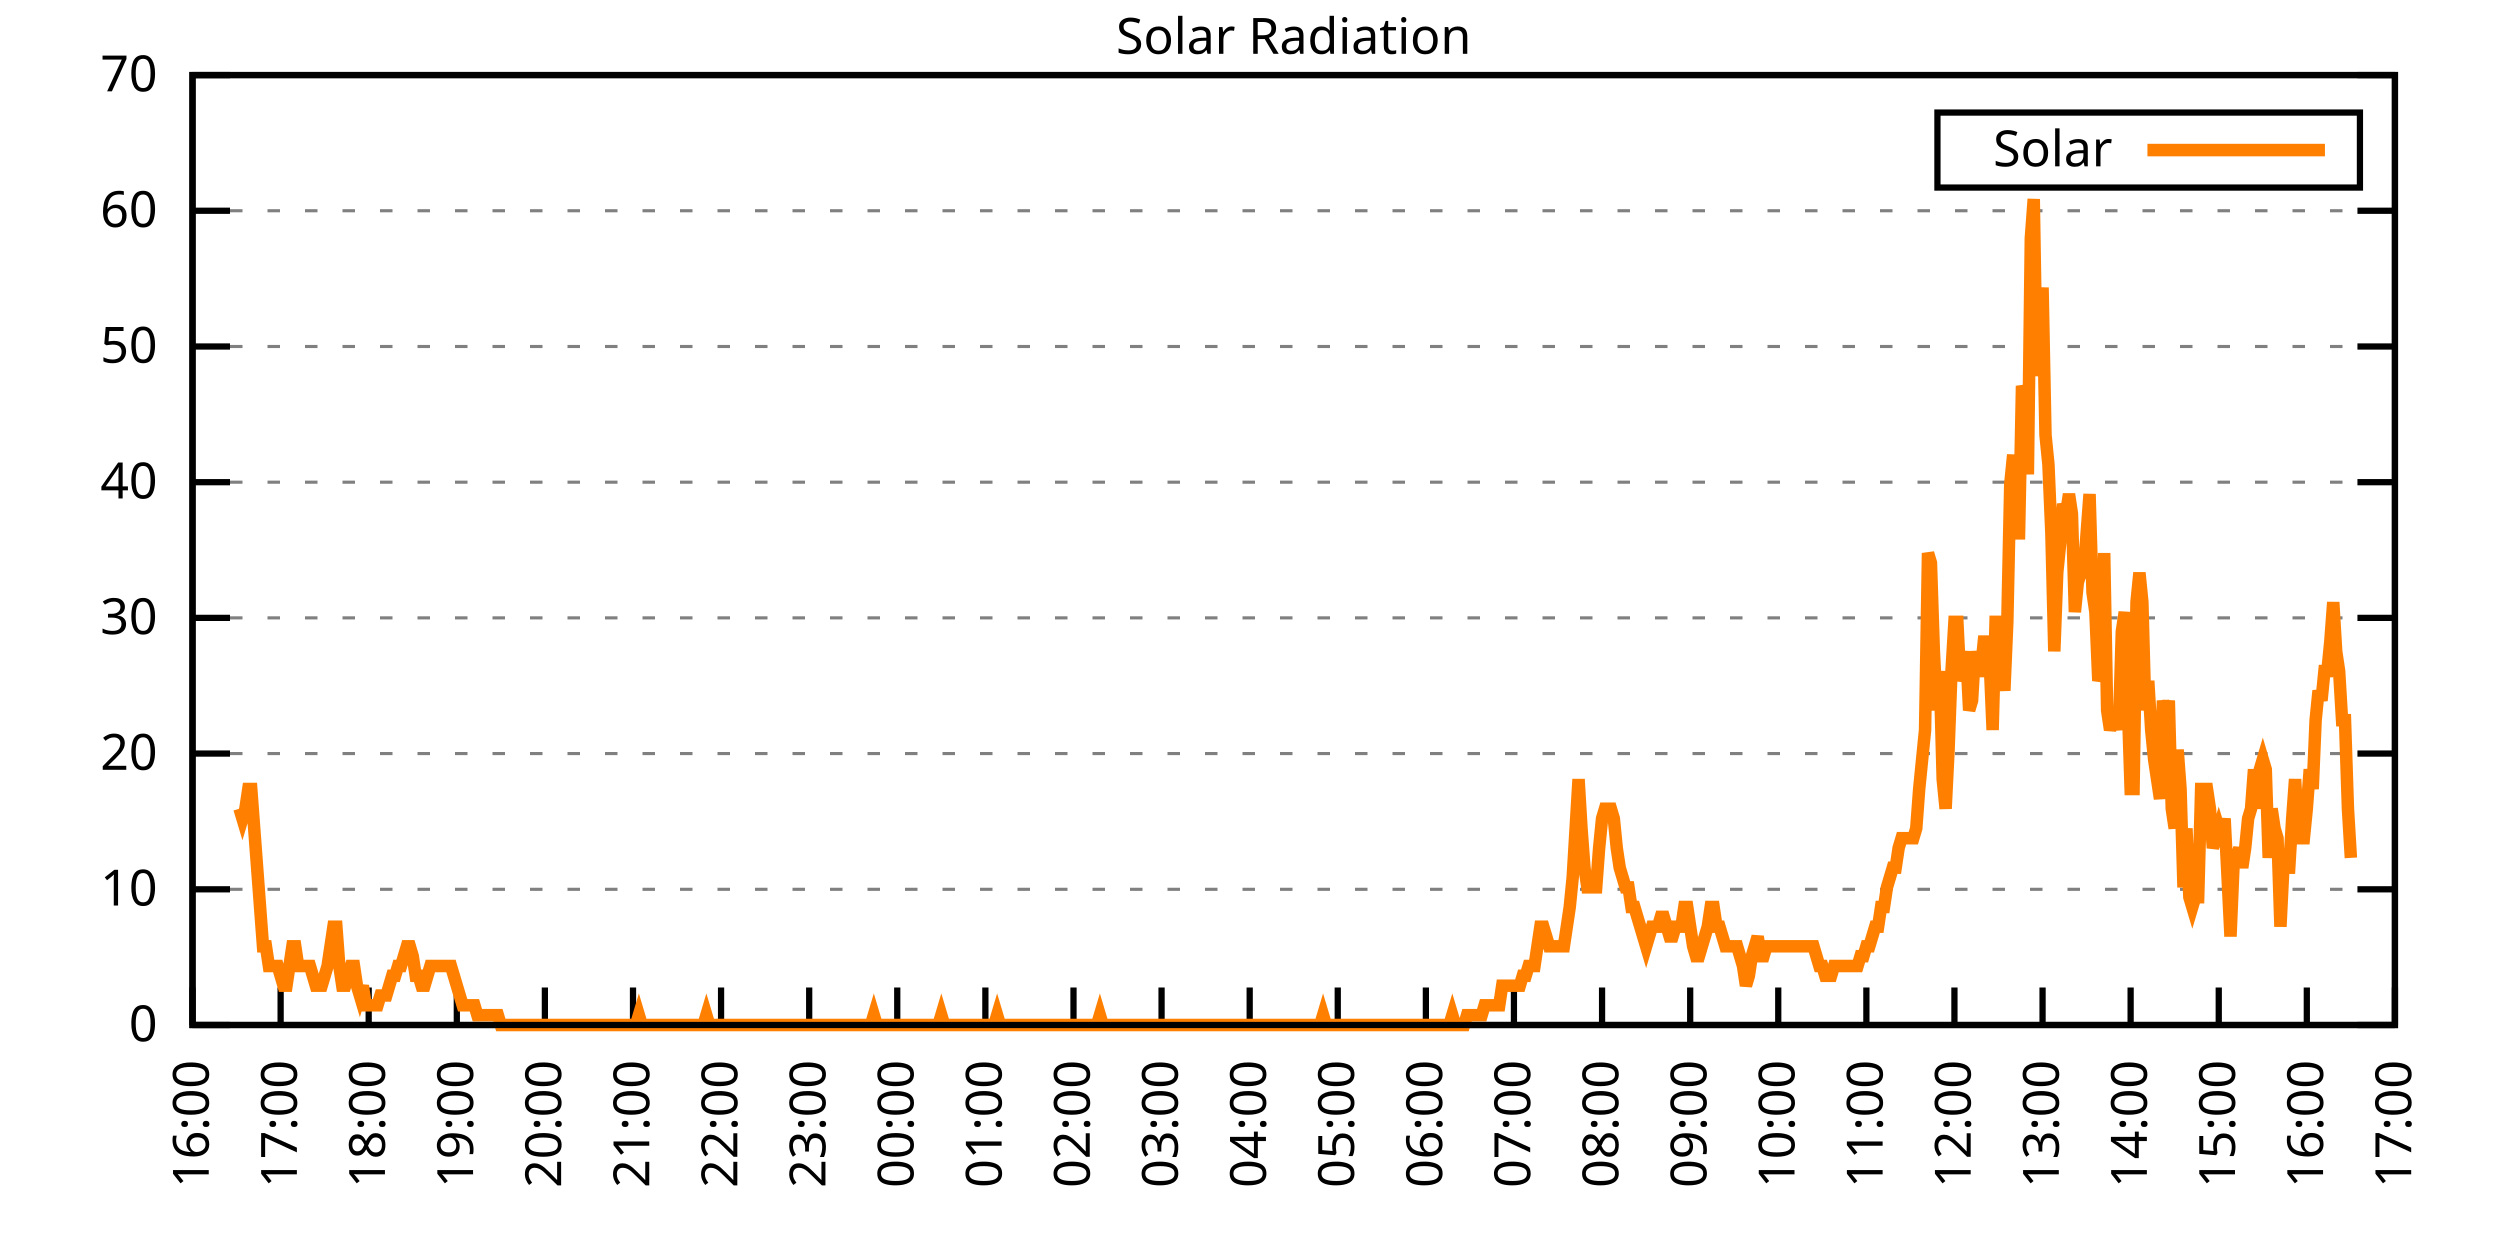
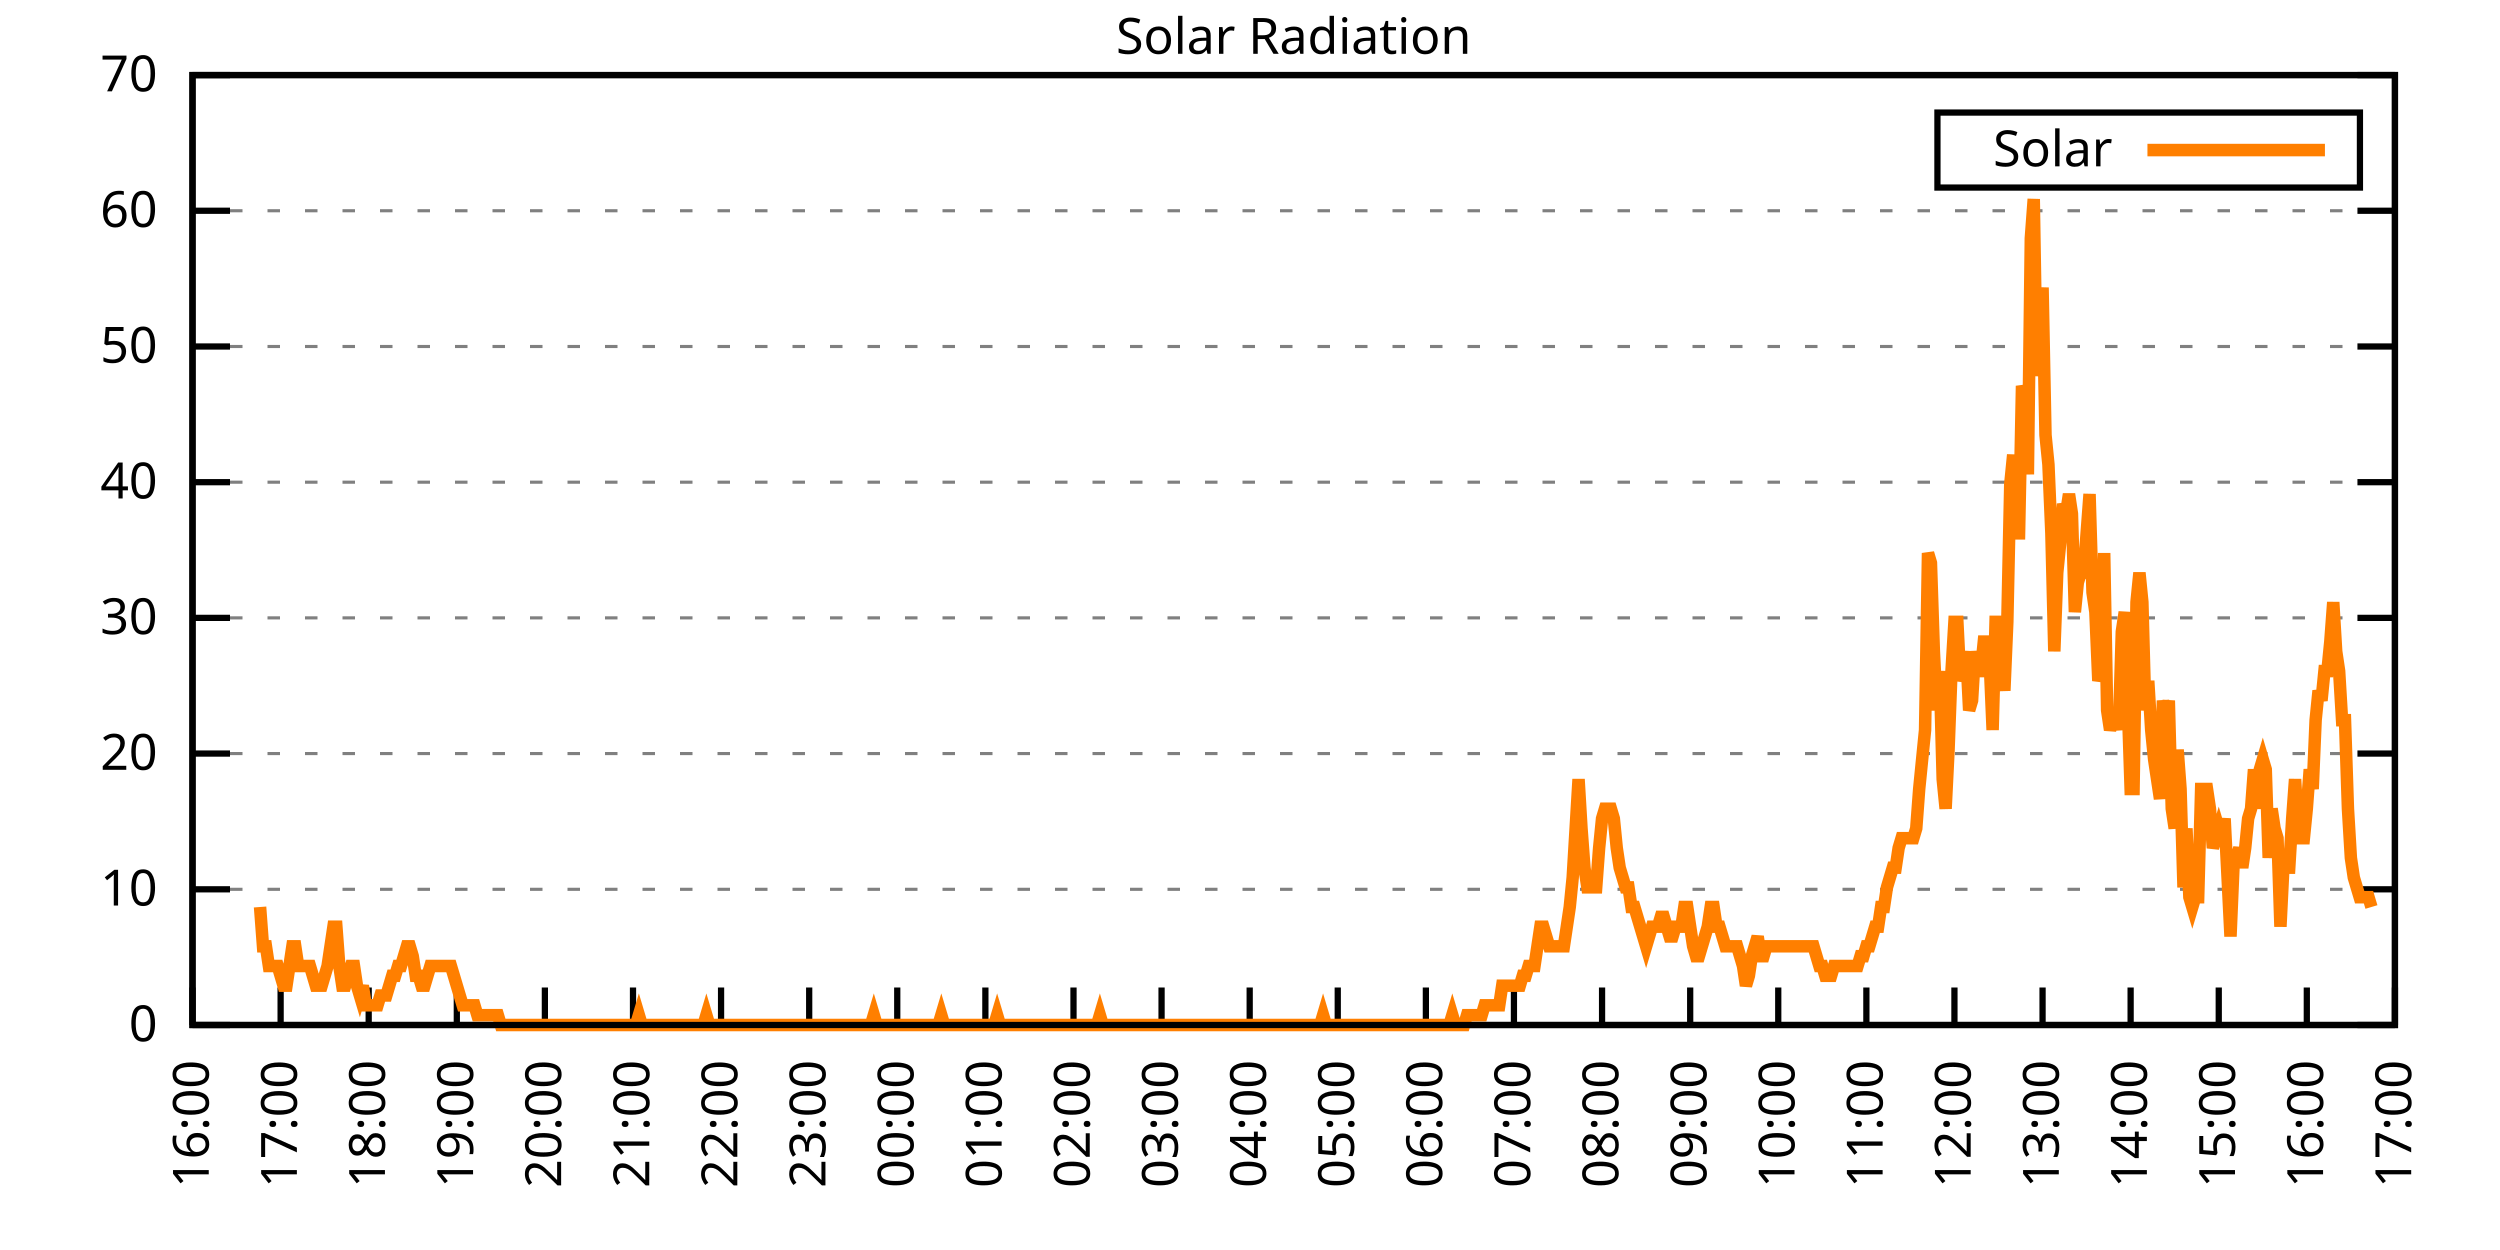
<svg xmlns="http://www.w3.org/2000/svg" xmlns:xlink="http://www.w3.org/1999/xlink" width="400" height="200" viewBox="0 0 400 200">
  <g id="gnuplot_canvas">
    <rect x="0" y="0" width="400" height="200" fill="none" />
    <defs>
      <circle id="gpDot" r="0.5" stroke-width="0.5" stroke="currentColor" />
      <path id="gpPt0" stroke-width="0.333" stroke="currentColor" d="M-1,0 h2 M0,-1 v2" />
      <path id="gpPt1" stroke-width="0.333" stroke="currentColor" d="M-1,-1 L1,1 M1,-1 L-1,1" />
      <path id="gpPt2" stroke-width="0.333" stroke="currentColor" d="M-1,0 L1,0 M0,-1 L0,1 M-1,-1 L1,1 M-1,1 L1,-1" />
      <rect id="gpPt3" stroke-width="0.333" stroke="currentColor" x="-1" y="-1" width="2" height="2" />
      <rect id="gpPt4" stroke-width="0.333" stroke="currentColor" fill="currentColor" x="-1" y="-1" width="2" height="2" />
      <circle id="gpPt5" stroke-width="0.333" stroke="currentColor" cx="0" cy="0" r="1" />
      <use xlink:href="#gpPt5" id="gpPt6" fill="currentColor" stroke="none" />
      <path id="gpPt7" stroke-width="0.333" stroke="currentColor" d="M0,-1.33 L-1.33,0.67 L1.33,0.67 z" />
      <use xlink:href="#gpPt7" id="gpPt8" fill="currentColor" stroke="none" />
      <use xlink:href="#gpPt7" id="gpPt9" stroke="currentColor" transform="rotate(180)" />
      <use xlink:href="#gpPt9" id="gpPt10" fill="currentColor" stroke="none" />
      <use xlink:href="#gpPt3" id="gpPt11" stroke="currentColor" transform="rotate(45)" />
      <use xlink:href="#gpPt11" id="gpPt12" fill="currentColor" stroke="none" />
      <path id="gpPt13" stroke-width="0.333" stroke="currentColor" d="M0,1.330 L1.265,0.411 L0.782,-1.067 L-0.782,-1.076 L-1.265,0.411 z" />
      <use xlink:href="#gpPt13" id="gpPt14" fill="currentColor" stroke="none" />
      <filter id="textbox" filterUnits="objectBoundingBox" x="0" y="0" height="1" width="1">
        <feFlood flood-color="white" flood-opacity="1" result="bgnd" />
        <feComposite in="SourceGraphic" in2="bgnd" operator="atop" />
      </filter>
      <filter id="greybox" filterUnits="objectBoundingBox" x="0" y="0" height="1" width="1">
        <feFlood flood-color="lightgrey" flood-opacity="1" result="grey" />
        <feComposite in="SourceGraphic" in2="grey" operator="atop" />
      </filter>
    </defs>
    <g fill="none" color="white" stroke="currentColor" stroke-width="1.00" stroke-linecap="butt" stroke-linejoin="miter">
</g>
    <g fill="none" color="black" stroke="currentColor" stroke-width="1.00" stroke-linecap="butt" stroke-linejoin="miter">
      <g stroke="none" shape-rendering="crispEdges">
        <polygon fill="rgb(255, 255, 255)" points="30.80,164.00 383.18,164.00 383.18,12.02 30.80,12.02 " />
      </g>
    </g>
    <g fill="none" color="black" stroke="currentColor" stroke-width="1.00" stroke-linecap="butt" stroke-linejoin="miter">
</g>
    <g fill="none" color="black" stroke="black" stroke-width="0.50" stroke-linecap="butt" stroke-linejoin="miter">
</g>
    <g fill="none" color="gray" stroke="currentColor" stroke-width="0.50" stroke-linecap="butt" stroke-linejoin="miter">
      <path stroke="gray" stroke-dasharray="2,4" class="gridline" d="M30.80,164.00 L383.19,164.00  " />
    </g>
    <g fill="none" color="gray" stroke="gray" stroke-width="1.00" stroke-linecap="butt" stroke-linejoin="miter">
</g>
    <g fill="none" color="black" stroke="currentColor" stroke-width="1.00" stroke-linecap="butt" stroke-linejoin="miter">
      <path stroke="black" d="M30.80,164.00 L36.80,164.00 M383.19,164.00 L377.19,164.00  " />
      <g transform="translate(25.20,166.60)" stroke="none" fill="black" font-family="Sans" font-size="8.00" text-anchor="end">
        <text>
          <tspan font-family="Sans"> 0</tspan>
        </text>
      </g>
    </g>
    <g fill="none" color="black" stroke="currentColor" stroke-width="1.00" stroke-linecap="butt" stroke-linejoin="miter">
</g>
    <g fill="none" color="black" stroke="black" stroke-width="0.50" stroke-linecap="butt" stroke-linejoin="miter">
</g>
    <g fill="none" color="gray" stroke="currentColor" stroke-width="0.50" stroke-linecap="butt" stroke-linejoin="miter">
      <path stroke="gray" stroke-dasharray="2,4" class="gridline" d="M30.80,142.29 L383.19,142.29  " />
    </g>
    <g fill="none" color="gray" stroke="gray" stroke-width="1.00" stroke-linecap="butt" stroke-linejoin="miter">
</g>
    <g fill="none" color="black" stroke="currentColor" stroke-width="1.00" stroke-linecap="butt" stroke-linejoin="miter">
      <path stroke="black" d="M30.80,142.29 L36.80,142.29 M383.19,142.29 L377.19,142.29  " />
      <g transform="translate(25.20,144.89)" stroke="none" fill="black" font-family="Sans" font-size="8.00" text-anchor="end">
        <text>
          <tspan font-family="Sans"> 10</tspan>
        </text>
      </g>
    </g>
    <g fill="none" color="black" stroke="currentColor" stroke-width="1.00" stroke-linecap="butt" stroke-linejoin="miter">
</g>
    <g fill="none" color="black" stroke="black" stroke-width="0.50" stroke-linecap="butt" stroke-linejoin="miter">
</g>
    <g fill="none" color="gray" stroke="currentColor" stroke-width="0.50" stroke-linecap="butt" stroke-linejoin="miter">
      <path stroke="gray" stroke-dasharray="2,4" class="gridline" d="M30.80,120.57 L383.19,120.57  " />
    </g>
    <g fill="none" color="gray" stroke="gray" stroke-width="1.00" stroke-linecap="butt" stroke-linejoin="miter">
</g>
    <g fill="none" color="black" stroke="currentColor" stroke-width="1.00" stroke-linecap="butt" stroke-linejoin="miter">
      <path stroke="black" d="M30.80,120.57 L36.80,120.57 M383.19,120.57 L377.19,120.57  " />
      <g transform="translate(25.20,123.17)" stroke="none" fill="black" font-family="Sans" font-size="8.00" text-anchor="end">
        <text>
          <tspan font-family="Sans"> 20</tspan>
        </text>
      </g>
    </g>
    <g fill="none" color="black" stroke="currentColor" stroke-width="1.00" stroke-linecap="butt" stroke-linejoin="miter">
</g>
    <g fill="none" color="black" stroke="black" stroke-width="0.50" stroke-linecap="butt" stroke-linejoin="miter">
</g>
    <g fill="none" color="gray" stroke="currentColor" stroke-width="0.50" stroke-linecap="butt" stroke-linejoin="miter">
      <path stroke="gray" stroke-dasharray="2,4" class="gridline" d="M30.80,98.86 L383.19,98.86  " />
    </g>
    <g fill="none" color="gray" stroke="gray" stroke-width="1.00" stroke-linecap="butt" stroke-linejoin="miter">
</g>
    <g fill="none" color="black" stroke="currentColor" stroke-width="1.00" stroke-linecap="butt" stroke-linejoin="miter">
      <path stroke="black" d="M30.80,98.86 L36.80,98.86 M383.19,98.86 L377.19,98.86  " />
      <g transform="translate(25.20,101.46)" stroke="none" fill="black" font-family="Sans" font-size="8.00" text-anchor="end">
        <text>
          <tspan font-family="Sans"> 30</tspan>
        </text>
      </g>
    </g>
    <g fill="none" color="black" stroke="currentColor" stroke-width="1.00" stroke-linecap="butt" stroke-linejoin="miter">
</g>
    <g fill="none" color="black" stroke="black" stroke-width="0.50" stroke-linecap="butt" stroke-linejoin="miter">
</g>
    <g fill="none" color="gray" stroke="currentColor" stroke-width="0.50" stroke-linecap="butt" stroke-linejoin="miter">
      <path stroke="gray" stroke-dasharray="2,4" class="gridline" d="M30.80,77.15 L383.19,77.15  " />
    </g>
    <g fill="none" color="gray" stroke="gray" stroke-width="1.00" stroke-linecap="butt" stroke-linejoin="miter">
</g>
    <g fill="none" color="black" stroke="currentColor" stroke-width="1.00" stroke-linecap="butt" stroke-linejoin="miter">
      <path stroke="black" d="M30.80,77.15 L36.80,77.15 M383.19,77.15 L377.19,77.15  " />
      <g transform="translate(25.20,79.75)" stroke="none" fill="black" font-family="Sans" font-size="8.00" text-anchor="end">
        <text>
          <tspan font-family="Sans"> 40</tspan>
        </text>
      </g>
    </g>
    <g fill="none" color="black" stroke="currentColor" stroke-width="1.00" stroke-linecap="butt" stroke-linejoin="miter">
</g>
    <g fill="none" color="black" stroke="black" stroke-width="0.50" stroke-linecap="butt" stroke-linejoin="miter">
</g>
    <g fill="none" color="gray" stroke="currentColor" stroke-width="0.50" stroke-linecap="butt" stroke-linejoin="miter">
      <path stroke="gray" stroke-dasharray="2,4" class="gridline" d="M30.80,55.44 L383.19,55.44  " />
    </g>
    <g fill="none" color="gray" stroke="gray" stroke-width="1.00" stroke-linecap="butt" stroke-linejoin="miter">
</g>
    <g fill="none" color="black" stroke="currentColor" stroke-width="1.00" stroke-linecap="butt" stroke-linejoin="miter">
      <path stroke="black" d="M30.80,55.44 L36.80,55.44 M383.19,55.44 L377.19,55.44  " />
      <g transform="translate(25.20,58.04)" stroke="none" fill="black" font-family="Sans" font-size="8.00" text-anchor="end">
        <text>
          <tspan font-family="Sans"> 50</tspan>
        </text>
      </g>
    </g>
    <g fill="none" color="black" stroke="currentColor" stroke-width="1.00" stroke-linecap="butt" stroke-linejoin="miter">
</g>
    <g fill="none" color="black" stroke="black" stroke-width="0.50" stroke-linecap="butt" stroke-linejoin="miter">
</g>
    <g fill="none" color="gray" stroke="currentColor" stroke-width="0.50" stroke-linecap="butt" stroke-linejoin="miter">
      <path stroke="gray" stroke-dasharray="2,4" class="gridline" d="M30.80,33.72 L383.19,33.72  " />
    </g>
    <g fill="none" color="gray" stroke="gray" stroke-width="1.00" stroke-linecap="butt" stroke-linejoin="miter">
</g>
    <g fill="none" color="black" stroke="currentColor" stroke-width="1.00" stroke-linecap="butt" stroke-linejoin="miter">
      <path stroke="black" d="M30.80,33.72 L36.80,33.72 M383.19,33.72 L377.19,33.72  " />
      <g transform="translate(25.20,36.32)" stroke="none" fill="black" font-family="Sans" font-size="8.00" text-anchor="end">
        <text>
          <tspan font-family="Sans"> 60</tspan>
        </text>
      </g>
    </g>
    <g fill="none" color="black" stroke="currentColor" stroke-width="1.00" stroke-linecap="butt" stroke-linejoin="miter">
</g>
    <g fill="none" color="black" stroke="black" stroke-width="0.50" stroke-linecap="butt" stroke-linejoin="miter">
</g>
    <g fill="none" color="gray" stroke="currentColor" stroke-width="0.50" stroke-linecap="butt" stroke-linejoin="miter">
      <path stroke="gray" stroke-dasharray="2,4" class="gridline" d="M30.80,12.01 L383.19,12.01  " />
    </g>
    <g fill="none" color="gray" stroke="gray" stroke-width="1.00" stroke-linecap="butt" stroke-linejoin="miter">
</g>
    <g fill="none" color="black" stroke="currentColor" stroke-width="1.00" stroke-linecap="butt" stroke-linejoin="miter">
      <path stroke="black" d="M30.80,12.01 L36.80,12.01 M383.19,12.01 L377.19,12.01  " />
      <g transform="translate(25.20,14.61)" stroke="none" fill="black" font-family="Sans" font-size="8.00" text-anchor="end">
        <text>
          <tspan font-family="Sans"> 70</tspan>
        </text>
      </g>
    </g>
    <g fill="none" color="black" stroke="currentColor" stroke-width="1.00" stroke-linecap="butt" stroke-linejoin="miter">
      <path stroke="black" d="M30.80,164.00 L30.80,158.00  " />
      <g transform="translate(33.40,169.60) rotate(270.00)" stroke="none" fill="black" font-family="Sans" font-size="8.00" text-anchor="end">
        <text>
          <tspan font-family="Sans">16:00</tspan>
        </text>
      </g>
    </g>
    <g fill="none" color="black" stroke="currentColor" stroke-width="1.00" stroke-linecap="butt" stroke-linejoin="miter">
      <path stroke="black" d="M44.90,164.00 L44.90,158.00  " />
      <g transform="translate(47.50,169.60) rotate(270.00)" stroke="none" fill="black" font-family="Sans" font-size="8.00" text-anchor="end">
        <text>
          <tspan font-family="Sans">17:00</tspan>
        </text>
      </g>
    </g>
    <g fill="none" color="black" stroke="currentColor" stroke-width="1.00" stroke-linecap="butt" stroke-linejoin="miter">
      <path stroke="black" d="M58.99,164.00 L58.99,158.00  " />
      <g transform="translate(61.59,169.60) rotate(270.00)" stroke="none" fill="black" font-family="Sans" font-size="8.00" text-anchor="end">
        <text>
          <tspan font-family="Sans">18:00</tspan>
        </text>
      </g>
    </g>
    <g fill="none" color="black" stroke="currentColor" stroke-width="1.00" stroke-linecap="butt" stroke-linejoin="miter">
      <path stroke="black" d="M73.09,164.00 L73.09,158.00  " />
      <g transform="translate(75.69,169.60) rotate(270.00)" stroke="none" fill="black" font-family="Sans" font-size="8.00" text-anchor="end">
        <text>
          <tspan font-family="Sans">19:00</tspan>
        </text>
      </g>
    </g>
    <g fill="none" color="black" stroke="currentColor" stroke-width="1.00" stroke-linecap="butt" stroke-linejoin="miter">
      <path stroke="black" d="M87.18,164.00 L87.18,158.00  " />
      <g transform="translate(89.78,169.60) rotate(270.00)" stroke="none" fill="black" font-family="Sans" font-size="8.00" text-anchor="end">
        <text>
          <tspan font-family="Sans">20:00</tspan>
        </text>
      </g>
    </g>
    <g fill="none" color="black" stroke="currentColor" stroke-width="1.00" stroke-linecap="butt" stroke-linejoin="miter">
      <path stroke="black" d="M101.28,164.00 L101.28,158.00  " />
      <g transform="translate(103.88,169.60) rotate(270.00)" stroke="none" fill="black" font-family="Sans" font-size="8.00" text-anchor="end">
        <text>
          <tspan font-family="Sans">21:00</tspan>
        </text>
      </g>
    </g>
    <g fill="none" color="black" stroke="currentColor" stroke-width="1.00" stroke-linecap="butt" stroke-linejoin="miter">
      <path stroke="black" d="M115.37,164.00 L115.37,158.00  " />
      <g transform="translate(117.97,169.60) rotate(270.00)" stroke="none" fill="black" font-family="Sans" font-size="8.00" text-anchor="end">
        <text>
          <tspan font-family="Sans">22:00</tspan>
        </text>
      </g>
    </g>
    <g fill="none" color="black" stroke="currentColor" stroke-width="1.00" stroke-linecap="butt" stroke-linejoin="miter">
      <path stroke="black" d="M129.47,164.00 L129.47,158.00  " />
      <g transform="translate(132.07,169.60) rotate(270.00)" stroke="none" fill="black" font-family="Sans" font-size="8.00" text-anchor="end">
        <text>
          <tspan font-family="Sans">23:00</tspan>
        </text>
      </g>
    </g>
    <g fill="none" color="black" stroke="currentColor" stroke-width="1.00" stroke-linecap="butt" stroke-linejoin="miter">
      <path stroke="black" d="M143.56,164.00 L143.56,158.00  " />
      <g transform="translate(146.16,169.60) rotate(270.00)" stroke="none" fill="black" font-family="Sans" font-size="8.00" text-anchor="end">
        <text>
          <tspan font-family="Sans">00:00</tspan>
        </text>
      </g>
    </g>
    <g fill="none" color="black" stroke="currentColor" stroke-width="1.00" stroke-linecap="butt" stroke-linejoin="miter">
      <path stroke="black" d="M157.66,164.00 L157.66,158.00  " />
      <g transform="translate(160.26,169.60) rotate(270.00)" stroke="none" fill="black" font-family="Sans" font-size="8.00" text-anchor="end">
        <text>
          <tspan font-family="Sans">01:00</tspan>
        </text>
      </g>
    </g>
    <g fill="none" color="black" stroke="currentColor" stroke-width="1.00" stroke-linecap="butt" stroke-linejoin="miter">
      <path stroke="black" d="M171.76,164.00 L171.76,158.00  " />
      <g transform="translate(174.36,169.60) rotate(270.00)" stroke="none" fill="black" font-family="Sans" font-size="8.00" text-anchor="end">
        <text>
          <tspan font-family="Sans">02:00</tspan>
        </text>
      </g>
    </g>
    <g fill="none" color="black" stroke="currentColor" stroke-width="1.00" stroke-linecap="butt" stroke-linejoin="miter">
      <path stroke="black" d="M185.85,164.00 L185.85,158.00  " />
      <g transform="translate(188.45,169.60) rotate(270.00)" stroke="none" fill="black" font-family="Sans" font-size="8.00" text-anchor="end">
        <text>
          <tspan font-family="Sans">03:00</tspan>
        </text>
      </g>
    </g>
    <g fill="none" color="black" stroke="currentColor" stroke-width="1.00" stroke-linecap="butt" stroke-linejoin="miter">
      <path stroke="black" d="M199.95,164.00 L199.95,158.00  " />
      <g transform="translate(202.55,169.60) rotate(270.00)" stroke="none" fill="black" font-family="Sans" font-size="8.00" text-anchor="end">
        <text>
          <tspan font-family="Sans">04:00</tspan>
        </text>
      </g>
    </g>
    <g fill="none" color="black" stroke="currentColor" stroke-width="1.00" stroke-linecap="butt" stroke-linejoin="miter">
      <path stroke="black" d="M214.04,164.00 L214.04,158.00  " />
      <g transform="translate(216.64,169.60) rotate(270.00)" stroke="none" fill="black" font-family="Sans" font-size="8.00" text-anchor="end">
        <text>
          <tspan font-family="Sans">05:00</tspan>
        </text>
      </g>
    </g>
    <g fill="none" color="black" stroke="currentColor" stroke-width="1.00" stroke-linecap="butt" stroke-linejoin="miter">
      <path stroke="black" d="M228.14,164.00 L228.14,158.00  " />
      <g transform="translate(230.74,169.60) rotate(270.00)" stroke="none" fill="black" font-family="Sans" font-size="8.00" text-anchor="end">
        <text>
          <tspan font-family="Sans">06:00</tspan>
        </text>
      </g>
    </g>
    <g fill="none" color="black" stroke="currentColor" stroke-width="1.00" stroke-linecap="butt" stroke-linejoin="miter">
      <path stroke="black" d="M242.23,164.00 L242.23,158.00  " />
      <g transform="translate(244.83,169.60) rotate(270.00)" stroke="none" fill="black" font-family="Sans" font-size="8.00" text-anchor="end">
        <text>
          <tspan font-family="Sans">07:00</tspan>
        </text>
      </g>
    </g>
    <g fill="none" color="black" stroke="currentColor" stroke-width="1.00" stroke-linecap="butt" stroke-linejoin="miter">
      <path stroke="black" d="M256.33,164.00 L256.33,158.00  " />
      <g transform="translate(258.93,169.60) rotate(270.00)" stroke="none" fill="black" font-family="Sans" font-size="8.00" text-anchor="end">
        <text>
          <tspan font-family="Sans">08:00</tspan>
        </text>
      </g>
    </g>
    <g fill="none" color="black" stroke="currentColor" stroke-width="1.00" stroke-linecap="butt" stroke-linejoin="miter">
      <path stroke="black" d="M270.43,164.00 L270.43,158.00  " />
      <g transform="translate(273.03,169.60) rotate(270.00)" stroke="none" fill="black" font-family="Sans" font-size="8.00" text-anchor="end">
        <text>
          <tspan font-family="Sans">09:00</tspan>
        </text>
      </g>
    </g>
    <g fill="none" color="black" stroke="currentColor" stroke-width="1.00" stroke-linecap="butt" stroke-linejoin="miter">
      <path stroke="black" d="M284.52,164.00 L284.52,158.00  " />
      <g transform="translate(287.12,169.60) rotate(270.00)" stroke="none" fill="black" font-family="Sans" font-size="8.00" text-anchor="end">
        <text>
          <tspan font-family="Sans">10:00</tspan>
        </text>
      </g>
    </g>
    <g fill="none" color="black" stroke="currentColor" stroke-width="1.00" stroke-linecap="butt" stroke-linejoin="miter">
      <path stroke="black" d="M298.62,164.00 L298.62,158.00  " />
      <g transform="translate(301.22,169.60) rotate(270.00)" stroke="none" fill="black" font-family="Sans" font-size="8.00" text-anchor="end">
        <text>
          <tspan font-family="Sans">11:00</tspan>
        </text>
      </g>
    </g>
    <g fill="none" color="black" stroke="currentColor" stroke-width="1.00" stroke-linecap="butt" stroke-linejoin="miter">
      <path stroke="black" d="M312.71,164.00 L312.71,158.00  " />
      <g transform="translate(315.31,169.60) rotate(270.00)" stroke="none" fill="black" font-family="Sans" font-size="8.00" text-anchor="end">
        <text>
          <tspan font-family="Sans">12:00</tspan>
        </text>
      </g>
    </g>
    <g fill="none" color="black" stroke="currentColor" stroke-width="1.00" stroke-linecap="butt" stroke-linejoin="miter">
      <path stroke="black" d="M326.81,164.00 L326.81,158.00  " />
      <g transform="translate(329.41,169.60) rotate(270.00)" stroke="none" fill="black" font-family="Sans" font-size="8.00" text-anchor="end">
        <text>
          <tspan font-family="Sans">13:00</tspan>
        </text>
      </g>
    </g>
    <g fill="none" color="black" stroke="currentColor" stroke-width="1.00" stroke-linecap="butt" stroke-linejoin="miter">
      <path stroke="black" d="M340.90,164.00 L340.90,158.00  " />
      <g transform="translate(343.50,169.60) rotate(270.00)" stroke="none" fill="black" font-family="Sans" font-size="8.00" text-anchor="end">
        <text>
          <tspan font-family="Sans">14:00</tspan>
        </text>
      </g>
    </g>
    <g fill="none" color="black" stroke="currentColor" stroke-width="1.00" stroke-linecap="butt" stroke-linejoin="miter">
      <path stroke="black" d="M355.00,164.00 L355.00,158.00  " />
      <g transform="translate(357.60,169.60) rotate(270.00)" stroke="none" fill="black" font-family="Sans" font-size="8.00" text-anchor="end">
        <text>
          <tspan font-family="Sans">15:00</tspan>
        </text>
      </g>
    </g>
    <g fill="none" color="black" stroke="currentColor" stroke-width="1.00" stroke-linecap="butt" stroke-linejoin="miter">
      <path stroke="black" d="M369.09,164.00 L369.09,158.00  " />
      <g transform="translate(371.69,169.60) rotate(270.00)" stroke="none" fill="black" font-family="Sans" font-size="8.00" text-anchor="end">
        <text>
          <tspan font-family="Sans">16:00</tspan>
        </text>
      </g>
    </g>
    <g fill="none" color="black" stroke="currentColor" stroke-width="1.00" stroke-linecap="butt" stroke-linejoin="miter">
      <path stroke="black" d="M383.19,164.00 L383.19,158.00  " />
      <g transform="translate(385.79,169.60) rotate(270.00)" stroke="none" fill="black" font-family="Sans" font-size="8.00" text-anchor="end">
        <text>
          <tspan font-family="Sans">17:00</tspan>
        </text>
      </g>
    </g>
    <g fill="none" color="black" stroke="currentColor" stroke-width="1.00" stroke-linecap="butt" stroke-linejoin="miter">
</g>
    <g fill="none" color="black" stroke="currentColor" stroke-width="1.00" stroke-linecap="butt" stroke-linejoin="miter">
      <path stroke="black" d="M30.80,12.01 L30.80,164.00 L383.19,164.00 L383.19,12.01 L30.80,12.01 Z  " />
    </g>
    <g fill="none" color="black" stroke="currentColor" stroke-width="1.00" stroke-linecap="butt" stroke-linejoin="miter">
</g>
    <g fill="none" color="black" stroke="currentColor" stroke-width="1.00" stroke-linecap="butt" stroke-linejoin="miter">
      <path stroke="black" d="M309.99,30.01 L309.99,18.01 L377.59,18.01 L377.59,30.01 L309.99,30.01 Z  " />
    </g>
    <g id="Solar_Radiation_plot_1">
      <g fill="none" color="white" stroke="black" stroke-width="2.00" stroke-linecap="butt" stroke-linejoin="miter">
</g>
      <g fill="none" color="black" stroke="currentColor" stroke-width="2.00" stroke-linecap="butt" stroke-linejoin="miter">
        <g transform="translate(337.99,26.61)" stroke="none" fill="black" font-family="Sans" font-size="8.00" text-anchor="end">
          <text>
            <tspan font-family="Sans">Solar</tspan>
          </text>
        </g>
      </g>
      <g fill="none" color="black" stroke="currentColor" stroke-width="2.00" stroke-linecap="butt" stroke-linejoin="miter">
-         <path stroke="rgb(255, 127,   0)" d="M343.59,24.01 L371.99,24.01 M38.32,129.39 L38.79,130.96 L39.26,129.39 L39.73,126.24 L40.20,126.24 L40.67,132.54   L41.14,138.83 L41.61,145.12 L42.08,151.41 L42.55,151.41 L43.02,154.56 L43.49,154.56 L43.96,154.56 L44.43,154.56   L44.90,156.13 L45.37,157.71 L45.84,157.71 L46.31,154.56 L46.78,151.41 L47.24,151.41 L47.71,154.56 L48.18,154.56   L48.65,154.56 L49.12,154.56 L49.59,154.56 L50.06,156.13 L50.53,157.71 L51.00,157.71 L51.47,157.71 L51.94,156.13   L52.41,154.56 L52.88,151.41 L53.35,148.27 L53.82,148.27 L54.29,154.56 L54.76,157.71 L55.23,157.71 L55.70,156.13   L56.17,154.56 L56.64,154.56 L57.11,157.71 L57.58,159.28 L58.05,157.71 L58.52,160.85 L58.99,160.85 L59.46,160.85   L59.93,160.85 L60.40,160.85 L60.87,159.28 L61.34,159.28 L61.81,159.28 L62.28,157.71 L62.75,156.13 L63.22,156.13   L63.69,154.56 L64.16,154.56 L64.63,152.99 L65.10,151.41 L65.57,151.41 L66.04,152.99 L66.51,156.13 L66.98,156.13   L67.45,157.71 L67.92,157.71 L68.39,156.13 L68.86,154.56 L69.33,154.56 L69.80,154.56 L70.27,154.56 L70.74,154.56   L71.21,154.56 L71.68,154.56 L72.15,154.56 L72.62,156.13 L73.09,157.71 L73.56,159.28 L74.03,160.85 L74.50,160.85   L74.97,160.85 L75.44,160.85 L75.91,160.85 L76.38,162.43 L76.85,162.43 L77.32,162.43 L77.79,162.43 L78.26,162.43   L78.73,162.43 L79.19,162.43 L79.66,162.43 L80.13,164.00 L80.60,164.00 L81.07,164.00 L81.54,164.00 L82.01,164.00   L82.48,164.00 L82.95,164.00 L83.42,164.00 L83.89,164.00 L84.36,164.00 L84.83,164.00 L85.30,164.00 L85.77,164.00   L86.24,164.00 L86.71,164.00 L87.18,164.00 L87.65,164.00 L88.12,164.00 L88.59,164.00 L89.06,164.00 L89.53,164.00   L90.00,164.00 L90.47,164.00 L90.94,164.00 L91.41,164.00 L91.88,164.00 L92.35,164.00 L92.82,164.00 L93.29,164.00   L93.76,164.00 L94.23,164.00 L94.70,164.00 L95.17,164.00 L95.64,164.00 L96.11,164.00 L96.58,164.00 L97.05,164.00   L97.52,164.00 L97.99,164.00 L98.46,164.00 L98.93,164.00 L99.40,164.00 L99.87,164.00 L100.34,164.00 L100.81,164.00   L101.28,164.00 L101.75,164.00 L102.22,162.43 L102.69,164.00 L103.16,164.00 L103.63,164.00 L104.10,164.00 L104.57,164.00   L105.04,164.00 L105.51,164.00 L105.98,164.00 L106.45,164.00 L106.92,164.00 L107.39,164.00 L107.86,164.00 L108.33,164.00   L108.80,164.00 L109.27,164.00 L109.74,164.00 L110.21,164.00 L110.68,164.00 L111.14,164.00 L111.61,164.00 L112.08,164.00   L112.55,164.00 L113.02,162.43 L113.49,164.00 L113.96,164.00 L114.43,164.00 L114.90,164.00 L115.37,164.00 L115.84,164.00   L116.31,164.00 L116.78,164.00 L117.25,164.00 L117.72,164.00 L118.19,164.00 L118.66,164.00 L119.13,164.00 L119.60,164.00   L120.07,164.00 L120.54,164.00 L121.01,164.00 L121.48,164.00 L121.95,164.00 L122.42,164.00 L122.89,164.00 L123.36,164.00   L123.83,164.00 L124.30,164.00 L124.77,164.00 L125.24,164.00 L125.71,164.00 L126.18,164.00 L126.65,164.00 L127.12,164.00   L127.59,164.00 L128.06,164.00 L128.53,164.00 L129.00,164.00 L129.47,164.00 L129.94,164.00 L130.41,164.00 L130.88,164.00   L131.35,164.00 L131.82,164.00 L132.29,164.00 L132.76,164.00 L133.23,164.00 L133.70,164.00 L134.17,164.00 L134.64,164.00   L135.11,164.00 L135.58,164.00 L136.05,164.00 L136.52,164.00 L136.99,164.00 L137.46,164.00 L137.93,164.00 L138.40,164.00   L138.87,164.00 L139.34,164.00 L139.81,162.43 L140.28,164.00 L140.75,164.00 L141.22,164.00 L141.69,164.00 L142.16,164.00   L142.63,164.00 L143.09,164.00 L143.56,164.00 L144.03,164.00 L144.50,164.00 L144.97,164.00 L145.44,164.00 L145.91,164.00   L146.38,164.00 L146.85,164.00 L147.32,164.00 L147.79,164.00 L148.26,164.00 L148.73,164.00 L149.20,164.00 L149.67,164.00   L150.14,164.00 L150.61,162.43 L151.08,164.00 L151.55,164.00 L152.02,164.00 L152.49,164.00 L152.96,164.00 L153.43,164.00   L153.90,164.00 L154.37,164.00 L154.84,164.00 L155.31,164.00 L155.78,164.00 L156.25,164.00 L156.72,164.00 L157.19,164.00   L157.66,164.00 L158.13,164.00 L158.60,164.00 L159.07,164.00 L159.54,162.43 L160.01,164.00 L160.48,164.00 L160.95,164.00   L161.42,164.00 L161.89,164.00 L162.36,164.00 L162.83,164.00 L163.30,164.00 L163.77,164.00 L164.24,164.00 L164.71,164.00   L165.18,164.00 L165.65,164.00 L166.12,164.00 L166.59,164.00 L167.06,164.00 L167.53,164.00 L168.00,164.00 L168.47,164.00   L168.94,164.00 L169.41,164.00 L169.88,164.00 L170.35,164.00 L170.82,164.00 L171.29,164.00 L171.76,164.00 L172.23,164.00   L172.70,164.00 L173.17,164.00 L173.64,164.00 L174.11,164.00 L174.58,164.00 L175.04,164.00 L175.51,164.00 L175.98,162.43   L176.45,164.00 L176.92,164.00 L177.39,164.00 L177.86,164.00 L178.33,164.00 L178.80,164.00 L179.27,164.00 L179.74,164.00   L180.21,164.00 L180.68,164.00 L181.15,164.00 L181.62,164.00 L182.09,164.00 L182.56,164.00 L183.03,164.00 L183.50,164.00   L183.97,164.00 L184.44,164.00 L184.91,164.00 L185.38,164.00 L185.85,164.00 L186.32,164.00 L186.79,164.00 L187.26,164.00   L187.73,164.00 L188.20,164.00 L188.67,164.00 L189.14,164.00 L189.61,164.00 L190.08,164.00 L190.55,164.00 L191.02,164.00   L191.49,164.00 L191.96,164.00 L192.43,164.00 L192.90,164.00 L193.37,164.00 L193.84,164.00 L194.31,164.00 L194.78,164.00   L195.25,164.00 L195.72,164.00 L196.19,164.00 L196.66,164.00 L197.13,164.00 L197.60,164.00 L198.07,164.00 L198.54,164.00   L199.01,164.00 L199.48,164.00 L199.95,164.00 L200.42,164.00 L200.89,164.00 L201.36,164.00 L201.83,164.00 L202.30,164.00   L202.77,164.00 L203.24,164.00 L203.71,164.00 L204.18,164.00 L204.65,164.00 L205.12,164.00 L205.59,164.00 L206.06,164.00   L206.53,164.00 L207.00,164.00 L207.46,164.00 L207.93,164.00 L208.40,164.00 L208.87,164.00 L209.34,164.00 L209.81,164.00   L210.28,164.00 L210.75,164.00 L211.22,164.00 L211.69,162.43 L212.16,164.00 L212.63,164.00 L213.10,164.00 L213.57,164.00   L214.04,164.00 L214.51,164.00 L214.98,164.00 L215.45,164.00 L215.92,164.00 L216.39,164.00 L216.86,164.00 L217.33,164.00   L217.80,164.00 L218.27,164.00 L218.74,164.00 L219.21,164.00 L219.68,164.00 L220.15,164.00 L220.62,164.00 L221.09,164.00   L221.56,164.00 L222.03,164.00 L222.50,164.00 L222.97,164.00 L223.44,164.00 L223.91,164.00 L224.38,164.00 L224.85,164.00   L225.32,164.00 L225.79,164.00 L226.26,164.00 L226.73,164.00 L227.20,164.00 L227.67,164.00 L228.14,164.00 L228.61,164.00   L229.08,164.00 L229.55,164.00 L230.02,164.00 L230.49,164.00 L230.96,164.00 L231.43,164.00 L231.90,164.00 L232.37,162.43   L232.84,164.00 L233.31,164.00 L233.78,164.00 L234.25,164.00 L234.72,162.43 L235.19,162.43 L235.66,162.43 L236.13,162.43   L236.60,162.43 L237.07,162.43 L237.54,160.85 L238.01,160.85 L238.48,160.85 L238.95,160.85 L239.41,160.85 L239.88,160.85   L240.35,157.71 L240.82,157.71 L241.29,157.71 L241.76,157.71 L242.23,157.71 L242.70,157.71 L243.17,157.71 L243.64,156.13   L244.11,156.13 L244.58,154.56 L245.05,154.56 L245.52,154.56 L245.99,151.41 L246.46,148.27 L246.93,148.27 L247.40,149.84   L247.87,151.41 L248.34,151.41 L248.81,151.41 L249.28,151.41 L249.75,151.41 L250.22,151.41 L250.69,148.27 L251.16,145.12   L251.63,140.40 L252.10,132.54 L252.57,124.67 L253.04,132.54 L253.51,138.83 L253.98,141.98 L254.45,141.98 L254.92,141.98   L255.39,141.98 L255.86,135.68 L256.33,130.96 L256.80,129.39 L257.27,129.39 L257.74,129.39 L258.21,130.96 L258.68,135.68   L259.15,138.83 L259.62,140.40 L260.09,141.98 L260.56,141.98 L261.03,145.12 L261.50,145.12 L261.97,146.70 L262.44,148.27   L262.91,149.84 L263.38,151.41 L263.85,149.84 L264.32,148.27 L264.79,148.27 L265.26,148.27 L265.73,146.70 L266.20,146.70   L266.67,148.27 L267.14,149.84 L267.61,149.84 L268.08,148.27 L268.55,148.27 L269.02,148.27 L269.49,145.12 L269.96,145.12   L270.43,148.27 L270.90,151.41 L271.36,152.99 L271.83,152.99 L272.30,151.41 L272.77,149.84 L273.24,148.27 L273.71,145.12   L274.18,145.12 L274.65,148.27 L275.12,148.27 L275.59,149.84 L276.06,151.41 L276.53,151.41 L277.00,151.41 L277.47,151.41   L277.94,151.41 L278.41,152.99 L278.88,154.56 L279.35,157.71 L279.82,156.13 L280.29,152.99 L280.76,151.41 L281.23,149.84   L281.70,152.99 L282.17,152.99 L282.64,151.41 L283.11,151.41 L283.58,151.41 L284.05,151.41 L284.52,151.41 L284.99,151.41   L285.46,151.41 L285.93,151.41 L286.40,151.41 L286.87,151.41 L287.34,151.41 L287.81,151.41 L288.28,151.41 L288.75,151.41   L289.22,151.41 L289.69,151.41 L290.16,151.41 L290.63,152.99 L291.10,154.56 L291.57,154.56 L292.04,156.13 L292.51,156.13   L292.98,156.13 L293.45,154.56 L293.92,154.56 L294.39,154.56 L294.86,154.56 L295.33,154.56 L295.80,154.56 L296.27,154.56   L296.74,154.56 L297.21,154.56 L297.68,152.99 L298.15,152.99 L298.62,151.41 L299.09,151.41 L299.56,149.84 L300.03,148.27   L300.50,148.27 L300.97,145.12 L301.44,145.12 L301.91,141.98 L302.38,140.40 L302.85,138.83 L303.31,138.83 L303.78,135.68   L304.25,134.11 L304.72,134.11 L305.19,134.11 L305.66,134.11 L306.13,134.11 L306.60,132.54 L307.07,126.24 L307.54,121.52   L308.01,116.80 L308.48,88.49 L308.95,90.06 L309.42,104.22 L309.89,113.66 L310.36,107.37 L310.83,124.67 L311.30,129.39   L311.77,119.95 L312.24,107.37 L312.71,99.50 L313.18,99.50 L313.65,108.94 L314.12,107.37 L314.59,104.22 L315.06,113.66   L315.53,112.09 L316.00,104.22 L316.47,107.37 L316.94,107.37 L317.41,102.65 L317.88,102.65 L318.35,105.79 L318.82,116.80   L319.29,99.50 L319.76,99.50 L320.23,105.79 L320.70,110.51 L321.17,99.50 L321.64,77.48 L322.11,72.76 L322.58,85.34   L323.05,85.34 L323.52,61.74 L323.99,63.32 L324.46,75.90 L324.93,38.15 L325.40,31.85 L325.87,60.17 L326.34,52.30   L326.81,46.01 L327.28,69.61 L327.75,74.33 L328.22,85.34 L328.69,104.22 L329.16,91.63 L329.63,86.91 L330.10,80.62   L330.57,82.19 L331.04,79.05 L331.51,82.19 L331.98,97.93 L332.45,93.21 L332.92,91.63 L333.39,91.63 L333.86,85.34   L334.33,79.05 L334.80,94.78 L335.26,97.93 L335.73,108.94 L336.20,107.37 L336.67,88.49 L337.14,113.66 L337.61,116.80   L338.08,115.23 L338.55,113.66 L339.02,116.80 L339.49,101.07 L339.96,97.93 L340.43,112.09 L340.90,126.24 L341.37,126.24   L341.84,96.35 L342.31,91.63 L342.78,96.35 L343.25,113.66 L343.72,108.94 L344.19,116.80 L344.66,121.52 L345.13,124.67   L345.60,127.82 L346.07,112.09 L346.54,115.23 L347.01,112.09 L347.48,129.39 L347.95,132.54 L348.42,119.95 L348.89,126.24   L349.36,141.98 L349.83,132.54 L350.30,143.55 L350.77,145.12 L351.24,143.55 L351.71,143.55 L352.18,126.24 L352.65,126.24   L353.12,126.24 L353.59,129.39 L354.06,135.68 L354.53,134.11 L355.00,132.54 L355.47,134.11 L355.94,130.96 L356.41,140.40   L356.88,149.84 L357.35,138.83 L357.82,137.26 L358.29,135.68 L358.76,138.83 L359.23,135.68 L359.70,130.96 L360.17,129.39   L360.64,123.10 L361.11,129.39 L361.58,123.10 L362.05,121.52 L362.52,123.10 L362.99,137.26 L363.46,129.39 L363.93,132.54   L364.40,134.11 L364.87,148.27 L365.34,138.83 L365.81,138.83 L366.28,138.83 L366.75,130.96 L367.21,124.67 L367.68,132.54   L368.15,134.11 L368.62,134.11 L369.09,129.39 L369.56,123.10 L370.03,126.24 L370.50,115.23 L370.97,110.51 L371.44,112.09   L371.91,107.37 L372.38,107.37 L372.85,102.65 L373.32,96.35 L373.79,104.22 L374.26,107.37 L374.73,115.23 L375.20,115.23   L375.67,129.39 L376.14,137.26  " />
+         <path stroke="rgb(255, 127,   0)" d="M343.59,24.01 L371.99,24.01 M41.61,145.12 L42.08,151.41 L42.55,151.41 L43.02,154.56 L43.49,154.56 L43.96,154.56   L44.43,154.56 L44.90,156.13 L45.37,157.71 L45.84,157.71 L46.31,154.56 L46.78,151.41 L47.24,151.41 L47.71,154.56   L48.18,154.56 L48.65,154.56 L49.12,154.56 L49.59,154.56 L50.06,156.13 L50.53,157.71 L51.00,157.71 L51.47,157.71   L51.94,156.13 L52.41,154.56 L52.88,151.41 L53.35,148.27 L53.82,148.27 L54.29,154.56 L54.76,157.71 L55.23,157.71   L55.70,156.13 L56.17,154.56 L56.64,154.56 L57.11,157.71 L57.58,159.28 L58.05,157.71 L58.52,160.85 L58.99,160.85   L59.46,160.85 L59.93,160.85 L60.40,160.85 L60.87,159.28 L61.34,159.28 L61.81,159.28 L62.28,157.71 L62.75,156.13   L63.22,156.13 L63.69,154.56 L64.16,154.56 L64.63,152.99 L65.10,151.41 L65.57,151.41 L66.04,152.99 L66.51,156.13   L66.98,156.13 L67.45,157.71 L67.92,157.71 L68.39,156.13 L68.86,154.56 L69.33,154.56 L69.80,154.56 L70.27,154.56   L70.74,154.56 L71.21,154.56 L71.68,154.56 L72.15,154.56 L72.62,156.13 L73.09,157.71 L73.56,159.28 L74.03,160.85   L74.50,160.85 L74.97,160.85 L75.44,160.85 L75.91,160.85 L76.38,162.43 L76.85,162.43 L77.32,162.43 L77.79,162.43   L78.26,162.43 L78.73,162.43 L79.19,162.43 L79.66,162.43 L80.13,164.00 L80.60,164.00 L81.07,164.00 L81.54,164.00   L82.01,164.00 L82.48,164.00 L82.95,164.00 L83.42,164.00 L83.89,164.00 L84.36,164.00 L84.83,164.00 L85.30,164.00   L85.77,164.00 L86.24,164.00 L86.71,164.00 L87.18,164.00 L87.65,164.00 L88.12,164.00 L88.59,164.00 L89.06,164.00   L89.53,164.00 L90.00,164.00 L90.47,164.00 L90.94,164.00 L91.41,164.00 L91.88,164.00 L92.35,164.00 L92.82,164.00   L93.29,164.00 L93.76,164.00 L94.23,164.00 L94.70,164.00 L95.17,164.00 L95.64,164.00 L96.11,164.00 L96.58,164.00   L97.05,164.00 L97.52,164.00 L97.99,164.00 L98.46,164.00 L98.93,164.00 L99.40,164.00 L99.87,164.00 L100.34,164.00   L100.81,164.00 L101.28,164.00 L101.75,164.00 L102.22,162.43 L102.69,164.00 L103.16,164.00 L103.63,164.00 L104.10,164.00   L104.57,164.00 L105.04,164.00 L105.51,164.00 L105.98,164.00 L106.45,164.00 L106.92,164.00 L107.39,164.00 L107.86,164.00   L108.33,164.00 L108.80,164.00 L109.27,164.00 L109.74,164.00 L110.21,164.00 L110.68,164.00 L111.14,164.00 L111.61,164.00   L112.08,164.00 L112.55,164.00 L113.02,162.43 L113.49,164.00 L113.96,164.00 L114.43,164.00 L114.90,164.00 L115.37,164.00   L115.84,164.00 L116.31,164.00 L116.78,164.00 L117.25,164.00 L117.72,164.00 L118.19,164.00 L118.66,164.00 L119.13,164.00   L119.60,164.00 L120.07,164.00 L120.54,164.00 L121.01,164.00 L121.48,164.00 L121.95,164.00 L122.42,164.00 L122.89,164.00   L123.36,164.00 L123.83,164.00 L124.30,164.00 L124.77,164.00 L125.24,164.00 L125.71,164.00 L126.18,164.00 L126.65,164.00   L127.12,164.00 L127.59,164.00 L128.06,164.00 L128.53,164.00 L129.00,164.00 L129.47,164.00 L129.94,164.00 L130.41,164.00   L130.88,164.00 L131.35,164.00 L131.82,164.00 L132.29,164.00 L132.76,164.00 L133.23,164.00 L133.70,164.00 L134.17,164.00   L134.64,164.00 L135.11,164.00 L135.58,164.00 L136.05,164.00 L136.52,164.00 L136.99,164.00 L137.46,164.00 L137.93,164.00   L138.40,164.00 L138.87,164.00 L139.34,164.00 L139.81,162.43 L140.28,164.00 L140.75,164.00 L141.22,164.00 L141.69,164.00   L142.16,164.00 L142.63,164.00 L143.09,164.00 L143.56,164.00 L144.03,164.00 L144.50,164.00 L144.97,164.00 L145.44,164.00   L145.91,164.00 L146.38,164.00 L146.85,164.00 L147.32,164.00 L147.79,164.00 L148.26,164.00 L148.73,164.00 L149.20,164.00   L149.67,164.00 L150.14,164.00 L150.61,162.43 L151.08,164.00 L151.55,164.00 L152.02,164.00 L152.49,164.00 L152.96,164.00   L153.43,164.00 L153.90,164.00 L154.37,164.00 L154.84,164.00 L155.31,164.00 L155.78,164.00 L156.25,164.00 L156.72,164.00   L157.19,164.00 L157.66,164.00 L158.13,164.00 L158.60,164.00 L159.07,164.00 L159.54,162.43 L160.01,164.00 L160.48,164.00   L160.95,164.00 L161.42,164.00 L161.89,164.00 L162.36,164.00 L162.83,164.00 L163.30,164.00 L163.77,164.00 L164.24,164.00   L164.71,164.00 L165.18,164.00 L165.65,164.00 L166.12,164.00 L166.59,164.00 L167.06,164.00 L167.53,164.00 L168.00,164.00   L168.47,164.00 L168.94,164.00 L169.41,164.00 L169.88,164.00 L170.35,164.00 L170.82,164.00 L171.29,164.00 L171.76,164.00   L172.23,164.00 L172.70,164.00 L173.17,164.00 L173.64,164.00 L174.11,164.00 L174.58,164.00 L175.04,164.00 L175.51,164.00   L175.98,162.43 L176.45,164.00 L176.92,164.00 L177.39,164.00 L177.86,164.00 L178.33,164.00 L178.80,164.00 L179.27,164.00   L179.74,164.00 L180.21,164.00 L180.68,164.00 L181.15,164.00 L181.62,164.00 L182.09,164.00 L182.56,164.00 L183.03,164.00   L183.50,164.00 L183.97,164.00 L184.44,164.00 L184.91,164.00 L185.38,164.00 L185.85,164.00 L186.32,164.00 L186.79,164.00   L187.26,164.00 L187.73,164.00 L188.20,164.00 L188.67,164.00 L189.14,164.00 L189.61,164.00 L190.08,164.00 L190.55,164.00   L191.02,164.00 L191.49,164.00 L191.96,164.00 L192.43,164.00 L192.90,164.00 L193.37,164.00 L193.84,164.00 L194.31,164.00   L194.78,164.00 L195.25,164.00 L195.72,164.00 L196.19,164.00 L196.66,164.00 L197.13,164.00 L197.60,164.00 L198.07,164.00   L198.54,164.00 L199.01,164.00 L199.48,164.00 L199.95,164.00 L200.42,164.00 L200.89,164.00 L201.36,164.00 L201.83,164.00   L202.30,164.00 L202.77,164.00 L203.24,164.00 L203.71,164.00 L204.18,164.00 L204.65,164.00 L205.12,164.00 L205.59,164.00   L206.06,164.00 L206.53,164.00 L207.00,164.00 L207.46,164.00 L207.93,164.00 L208.40,164.00 L208.87,164.00 L209.34,164.00   L209.81,164.00 L210.28,164.00 L210.75,164.00 L211.22,164.00 L211.69,162.43 L212.16,164.00 L212.63,164.00 L213.10,164.00   L213.57,164.00 L214.04,164.00 L214.51,164.00 L214.98,164.00 L215.45,164.00 L215.92,164.00 L216.39,164.00 L216.86,164.00   L217.33,164.00 L217.80,164.00 L218.27,164.00 L218.74,164.00 L219.21,164.00 L219.68,164.00 L220.15,164.00 L220.62,164.00   L221.09,164.00 L221.56,164.00 L222.03,164.00 L222.50,164.00 L222.97,164.00 L223.44,164.00 L223.91,164.00 L224.38,164.00   L224.85,164.00 L225.32,164.00 L225.79,164.00 L226.26,164.00 L226.73,164.00 L227.20,164.00 L227.67,164.00 L228.14,164.00   L228.61,164.00 L229.08,164.00 L229.55,164.00 L230.02,164.00 L230.49,164.00 L230.96,164.00 L231.43,164.00 L231.90,164.00   L232.37,162.43 L232.84,164.00 L233.31,164.00 L233.78,164.00 L234.25,164.00 L234.72,162.43 L235.19,162.43 L235.66,162.43   L236.13,162.43 L236.60,162.43 L237.07,162.43 L237.54,160.85 L238.01,160.85 L238.48,160.85 L238.95,160.85 L239.41,160.85   L239.88,160.85 L240.35,157.71 L240.82,157.71 L241.29,157.71 L241.76,157.71 L242.23,157.71 L242.70,157.71 L243.17,157.71   L243.64,156.13 L244.11,156.13 L244.58,154.56 L245.05,154.56 L245.52,154.56 L245.99,151.41 L246.46,148.27 L246.93,148.27   L247.40,149.84 L247.87,151.41 L248.34,151.41 L248.81,151.41 L249.28,151.41 L249.75,151.41 L250.22,151.41 L250.69,148.27   L251.16,145.12 L251.63,140.40 L252.10,132.54 L252.57,124.67 L253.04,132.54 L253.51,138.83 L253.98,141.98 L254.45,141.98   L254.92,141.98 L255.39,141.98 L255.86,135.68 L256.33,130.96 L256.80,129.39 L257.27,129.39 L257.74,129.39 L258.21,130.96   L258.68,135.68 L259.15,138.83 L259.62,140.40 L260.09,141.98 L260.56,141.98 L261.03,145.12 L261.50,145.12 L261.97,146.70   L262.44,148.27 L262.91,149.84 L263.38,151.41 L263.85,149.84 L264.32,148.27 L264.79,148.27 L265.26,148.27 L265.73,146.70   L266.20,146.70 L266.67,148.27 L267.14,149.84 L267.61,149.84 L268.08,148.27 L268.55,148.27 L269.02,148.27 L269.49,145.12   L269.96,145.12 L270.43,148.27 L270.90,151.41 L271.36,152.99 L271.83,152.99 L272.30,151.41 L272.77,149.84 L273.24,148.27   L273.71,145.12 L274.18,145.12 L274.65,148.27 L275.12,148.27 L275.59,149.84 L276.06,151.41 L276.53,151.41 L277.00,151.41   L277.47,151.41 L277.94,151.41 L278.41,152.99 L278.88,154.56 L279.35,157.71 L279.82,156.13 L280.29,152.99 L280.76,151.41   L281.23,149.84 L281.70,152.99 L282.17,152.99 L282.64,151.41 L283.11,151.41 L283.58,151.41 L284.05,151.41 L284.52,151.41   L284.99,151.41 L285.46,151.41 L285.93,151.41 L286.40,151.41 L286.87,151.41 L287.34,151.41 L287.81,151.41 L288.28,151.41   L288.75,151.41 L289.22,151.41 L289.69,151.41 L290.16,151.41 L290.63,152.99 L291.10,154.56 L291.57,154.56 L292.04,156.13   L292.51,156.13 L292.98,156.13 L293.45,154.56 L293.92,154.56 L294.39,154.56 L294.86,154.56 L295.33,154.56 L295.80,154.56   L296.27,154.56 L296.74,154.56 L297.21,154.56 L297.68,152.99 L298.15,152.99 L298.62,151.41 L299.09,151.41 L299.56,149.84   L300.03,148.27 L300.50,148.27 L300.97,145.12 L301.44,145.12 L301.91,141.98 L302.38,140.40 L302.85,138.83 L303.31,138.83   L303.78,135.68 L304.25,134.11 L304.72,134.11 L305.19,134.11 L305.66,134.11 L306.13,134.11 L306.60,132.54 L307.07,126.24   L307.54,121.52 L308.01,116.80 L308.48,88.49 L308.95,90.06 L309.42,104.22 L309.89,113.66 L310.36,107.37 L310.83,124.67   L311.30,129.39 L311.77,119.95 L312.24,107.37 L312.71,99.50 L313.18,99.50 L313.65,108.94 L314.12,107.37 L314.59,104.22   L315.06,113.66 L315.53,112.09 L316.00,104.22 L316.47,107.37 L316.94,107.37 L317.41,102.65 L317.88,102.65 L318.35,105.79   L318.82,116.80 L319.29,99.50 L319.76,99.50 L320.23,105.79 L320.70,110.51 L321.17,99.50 L321.64,77.48 L322.11,72.76   L322.58,85.34 L323.05,85.34 L323.52,61.74 L323.99,63.32 L324.46,75.90 L324.93,38.15 L325.40,31.85 L325.87,60.17   L326.34,52.30 L326.81,46.01 L327.28,69.61 L327.75,74.33 L328.22,85.34 L328.69,104.22 L329.16,91.63 L329.63,86.91   L330.10,80.62 L330.57,82.19 L331.04,79.05 L331.51,82.19 L331.98,97.93 L332.45,93.21 L332.92,91.63 L333.39,91.63   L333.86,85.34 L334.33,79.05 L334.80,94.78 L335.26,97.93 L335.73,108.94 L336.20,107.37 L336.67,88.49 L337.14,113.66   L337.61,116.80 L338.08,115.23 L338.55,113.66 L339.02,116.80 L339.49,101.07 L339.96,97.93 L340.43,112.09 L340.90,126.24   L341.37,126.24 L341.84,96.35 L342.31,91.63 L342.78,96.35 L343.25,113.66 L343.72,108.94 L344.19,116.80 L344.66,121.52   L345.13,124.67 L345.60,127.82 L346.07,112.09 L346.54,115.23 L347.01,112.09 L347.48,129.39 L347.95,132.54 L348.42,119.95   L348.89,126.24 L349.36,141.98 L349.83,132.54 L350.30,143.55 L350.77,145.12 L351.24,143.55 L351.71,143.55 L352.18,126.24   L352.65,126.24 L353.12,126.24 L353.59,129.39 L354.06,135.68 L354.53,134.11 L355.00,132.54 L355.47,134.11 L355.94,130.96   L356.41,140.40 L356.88,149.84 L357.35,138.83 L357.82,137.26 L358.29,135.68 L358.76,138.83 L359.23,135.68 L359.70,130.96   L360.17,129.39 L360.64,123.10 L361.11,129.39 L361.58,123.10 L362.05,121.52 L362.52,123.10 L362.99,137.26 L363.46,129.39   L363.93,132.54 L364.40,134.11 L364.87,148.27 L365.34,138.83 L365.81,138.83 L366.28,138.83 L366.75,130.96 L367.21,124.67   L367.68,132.54 L368.15,134.11 L368.62,134.11 L369.09,129.39 L369.56,123.10 L370.03,126.24 L370.50,115.23 L370.97,110.51   L371.44,112.09 L371.91,107.37 L372.38,107.37 L372.85,102.65 L373.32,96.35 L373.79,104.22 L374.26,107.37 L374.73,115.23   L375.20,115.23 L375.67,129.39 L376.14,137.26 L376.61,140.40 L377.08,141.98 L377.55,143.55 L378.02,143.55 L378.49,143.55   L378.96,143.55 L379.43,145.12  " />
      </g>
    </g>
    <g fill="none" color="black" stroke="currentColor" stroke-width="2.00" stroke-linecap="butt" stroke-linejoin="miter">
</g>
    <g fill="none" color="black" stroke="black" stroke-width="1.00" stroke-linecap="butt" stroke-linejoin="miter">
</g>
    <g fill="none" color="black" stroke="currentColor" stroke-width="1.00" stroke-linecap="butt" stroke-linejoin="miter">
      <path stroke="black" d="M30.80,12.01 L30.80,164.00 L383.19,164.00 L383.19,12.01 L30.80,12.01 Z  " />
      <g transform="translate(6.80,88.01) rotate(270.00)" stroke="none" fill="black" font-family="Sans" font-size="8.00" text-anchor="middle">
        <text />
      </g>
    </g>
    <g fill="none" color="black" stroke="currentColor" stroke-width="1.00" stroke-linecap="butt" stroke-linejoin="miter">
</g>
    <g fill="none" color="black" stroke="currentColor" stroke-width="1.00" stroke-linecap="butt" stroke-linejoin="miter">
      <g transform="translate(206.99,8.61)" stroke="none" fill="black" font-family="Sans" font-size="8.00" text-anchor="middle">
        <text>
          <tspan font-family="Sans">Solar Radiation</tspan>
        </text>
      </g>
    </g>
    <g fill="none" color="black" stroke="currentColor" stroke-width="1.00" stroke-linecap="butt" stroke-linejoin="miter">
</g>
  </g>
</svg>
